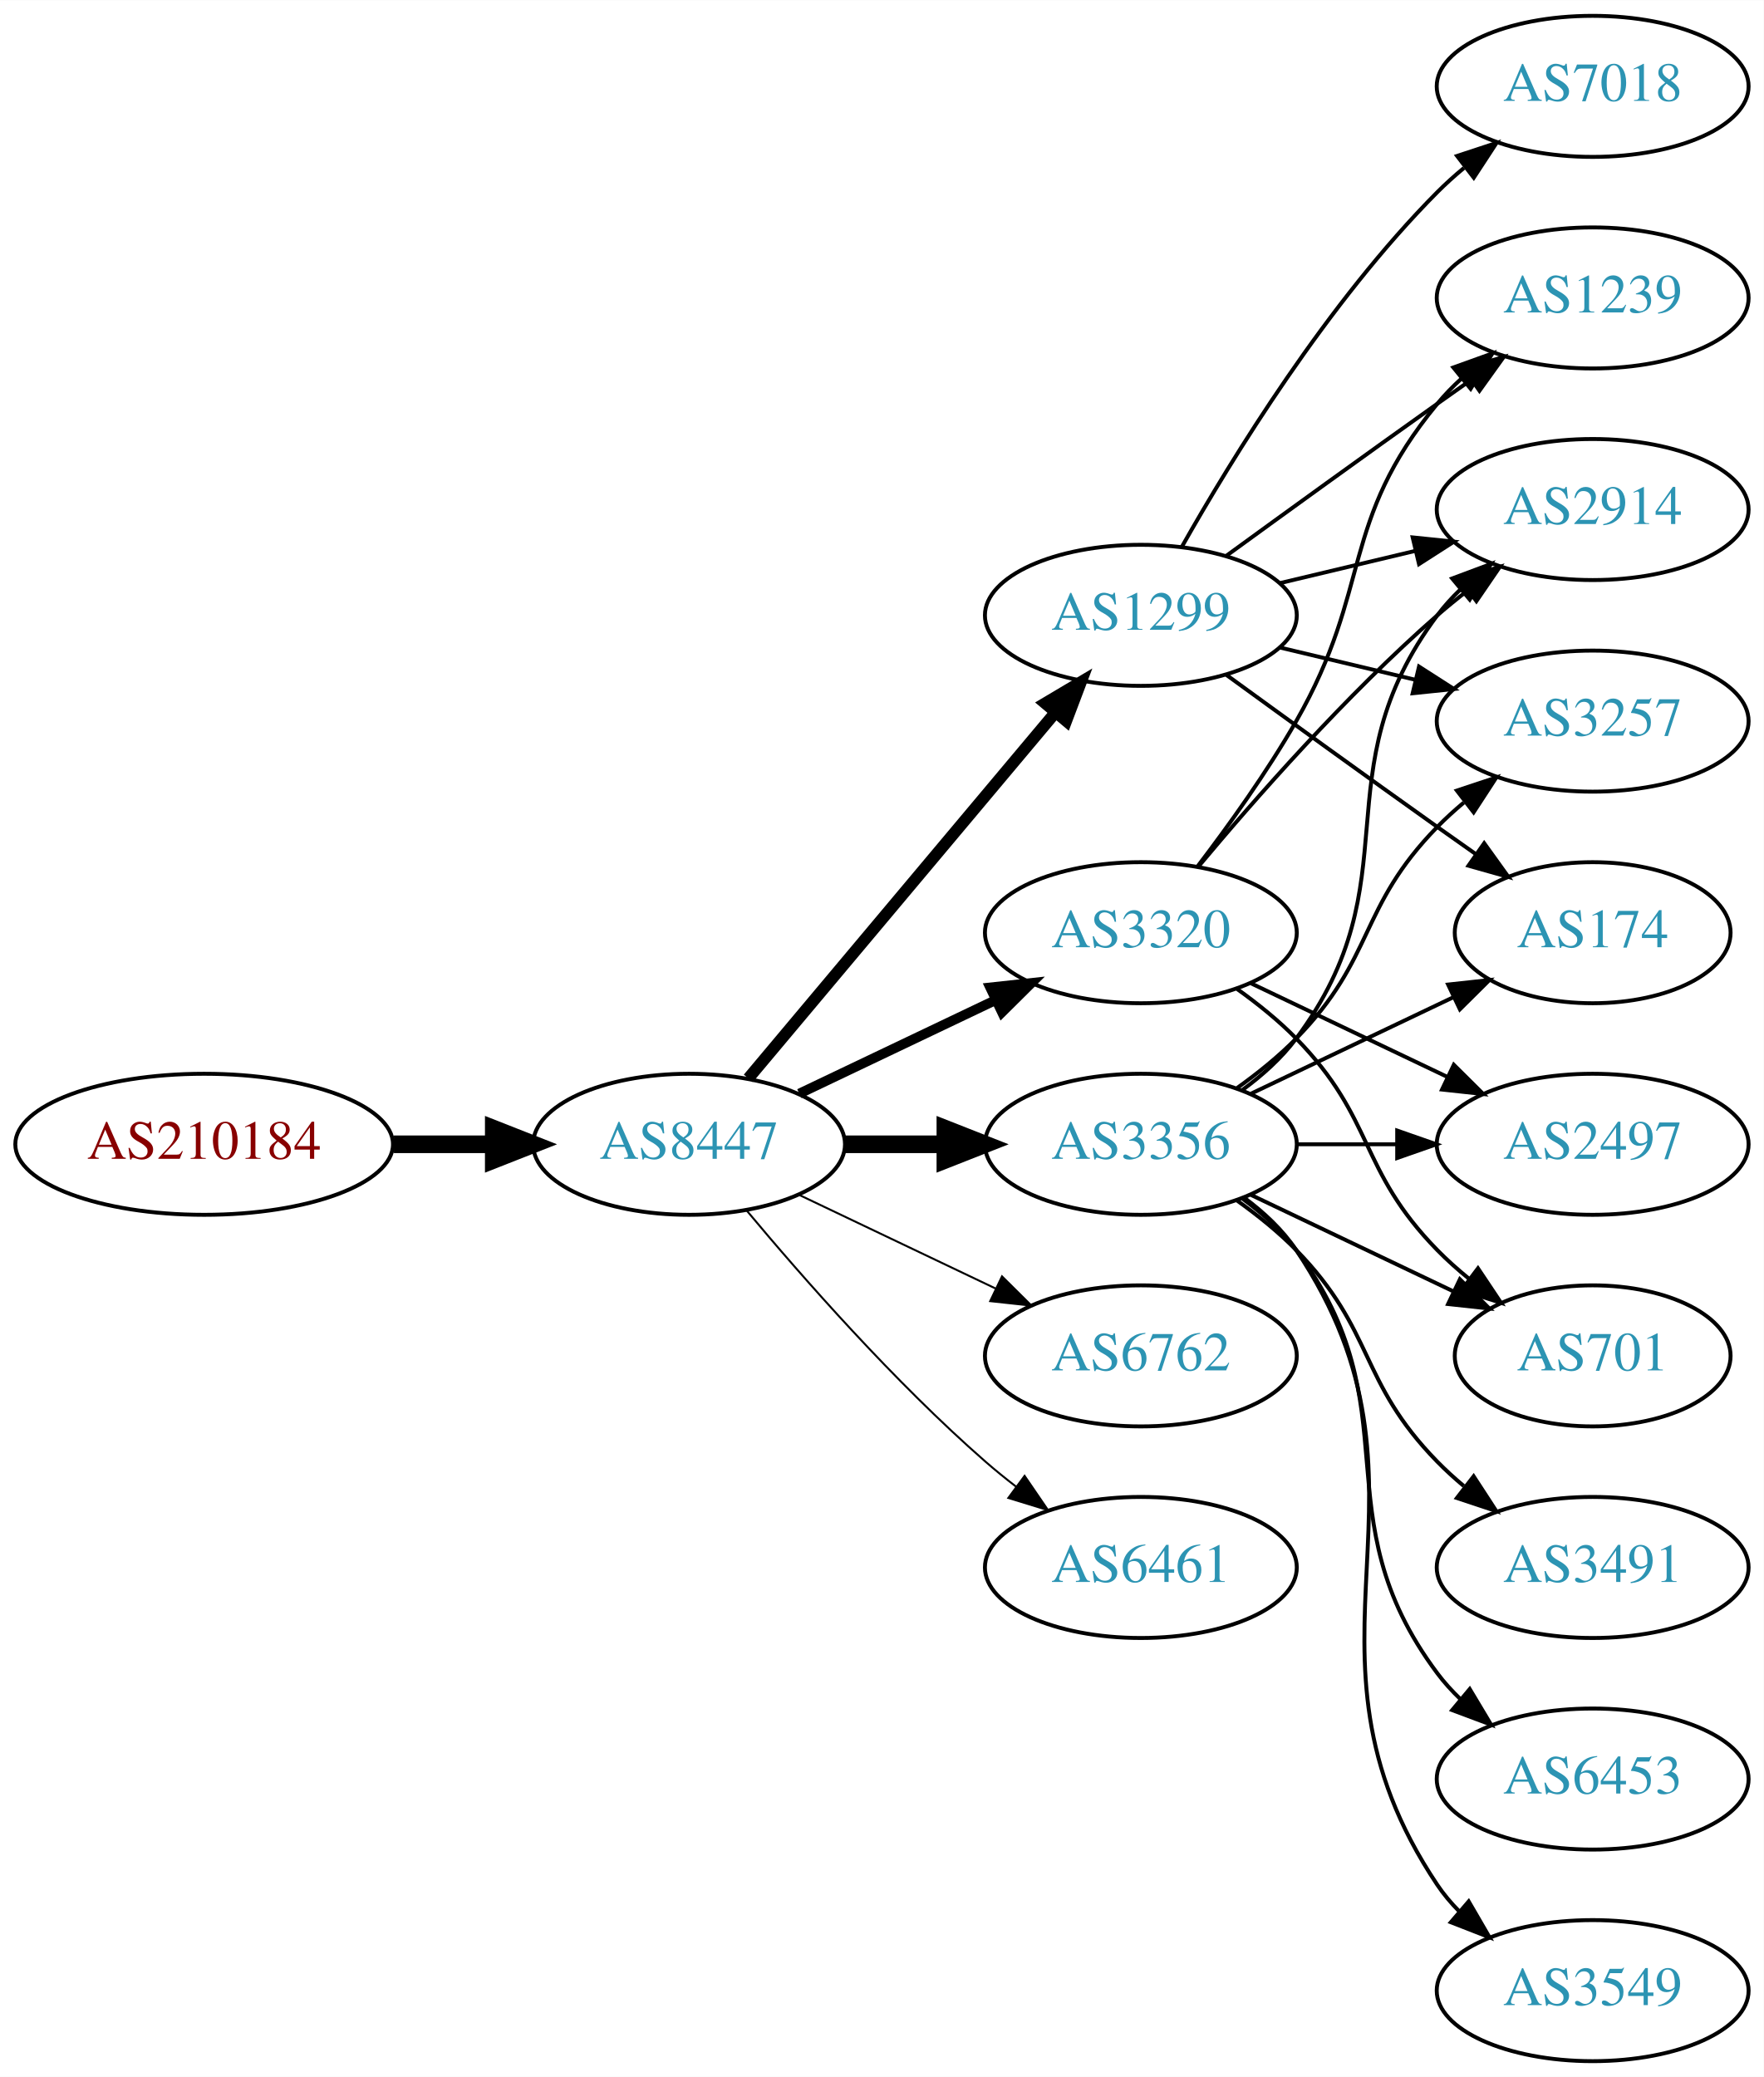
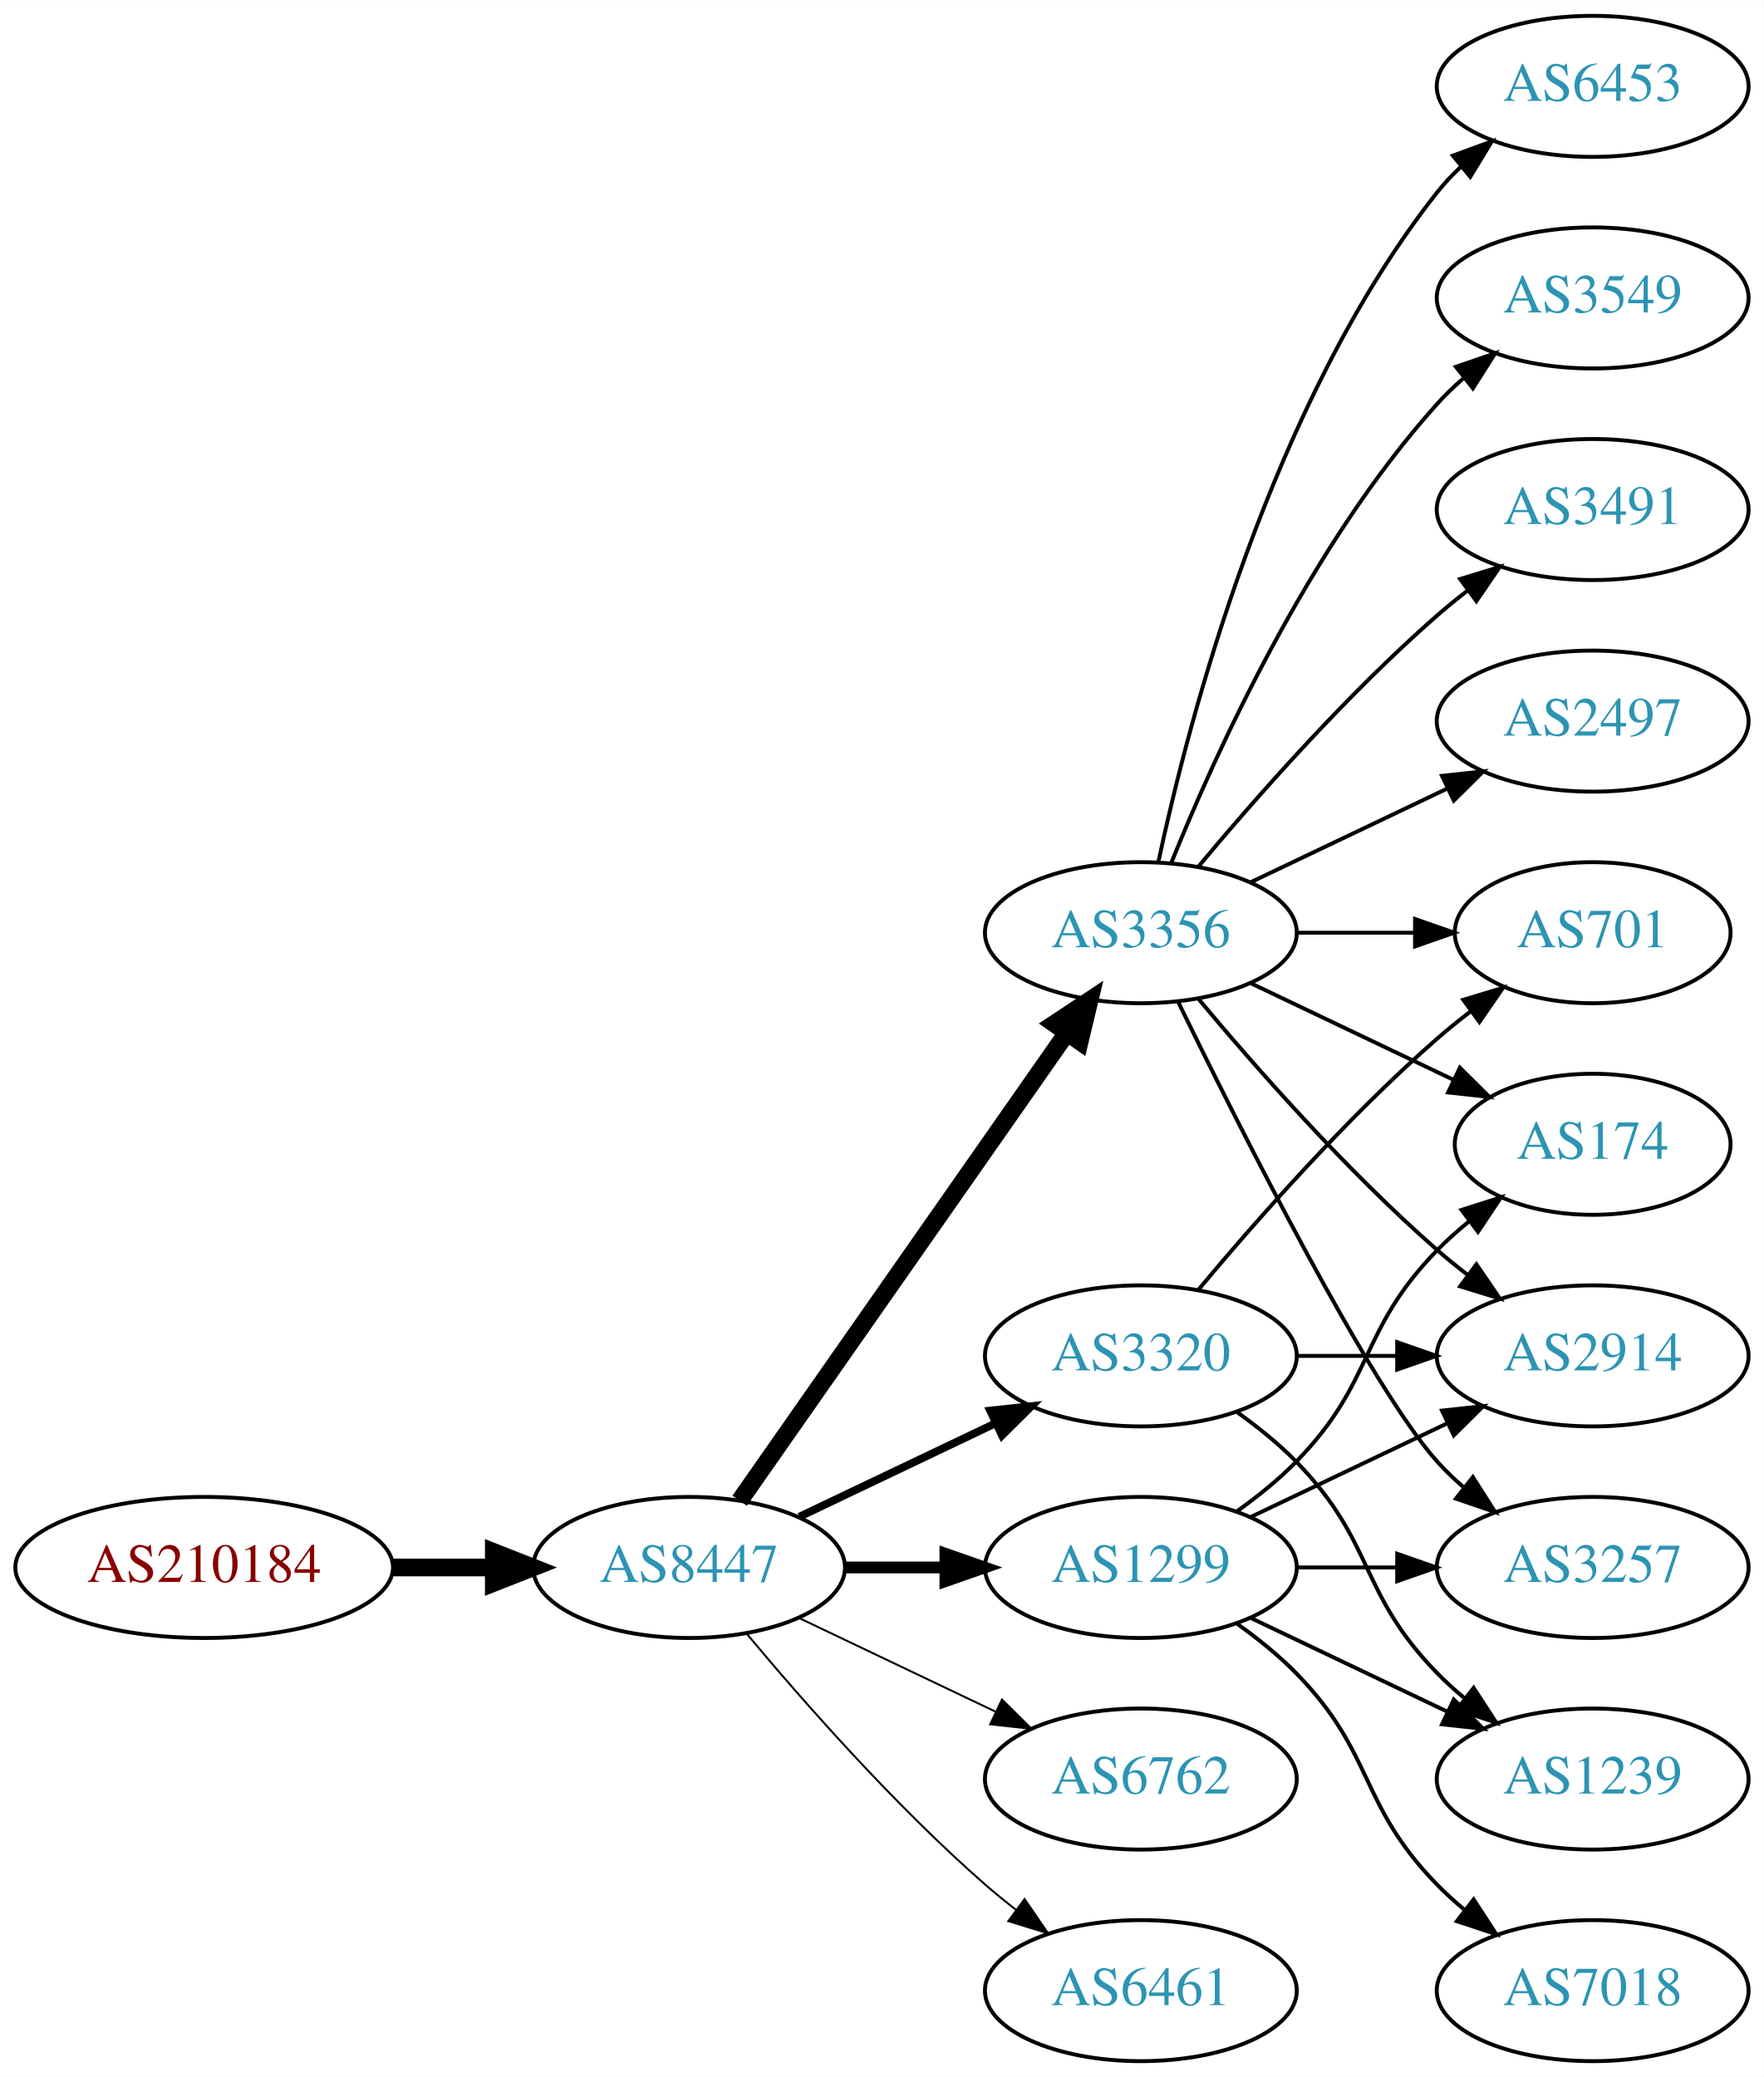
<svg xmlns="http://www.w3.org/2000/svg" xmlns:xlink="http://www.w3.org/1999/xlink" width="450pt" height="530pt" viewBox="0.00 0.00 450.07 530.00">
  <g id="graph0" class="graph" transform="scale(1 1) rotate(0) translate(4 526)">
    <polygon fill="white" stroke="none" points="-4,4 -4,-526 446.07,-526 446.07,4 -4,4" />
    <g id="node1" class="node">
      <g id="a_node1">
        <a xlink:href="/asn/210184" xlink:title="AS210184 ~ Stadlmann GmbH [AT]">
-           <ellipse fill="#ffffff" stroke="black" cx="48.096" cy="-234" rx="48.192" ry="18" />
-           <text text-anchor="middle" x="48.096" y="-230.3" font-family="Times,serif" font-size="14.00" fill="#880000">AS210184</text>
+           <ellipse fill="#ffffff" stroke="black" cx="48.096" cy="-126" rx="48.192" ry="18" />
+           <text text-anchor="middle" x="48.096" y="-122.3" font-family="Times,serif" font-size="14.00" fill="#880000">AS210184</text>
        </a>
      </g>
    </g>
    <g id="node2" class="node">
      <g id="a_node2">
        <a xlink:href="/asn/8447" xlink:title="AS8447 ~ A1 Telekom Austria AG [AT]">
-           <ellipse fill="#ffffff" stroke="black" cx="171.838" cy="-234" rx="39.794" ry="18" />
-           <text text-anchor="middle" x="171.838" y="-230.3" font-family="Times,serif" font-size="14.00" fill="#2c94b3">AS8447</text>
+           <ellipse fill="#ffffff" stroke="black" cx="171.838" cy="-126" rx="39.794" ry="18" />
+           <text text-anchor="middle" x="171.838" y="-122.3" font-family="Times,serif" font-size="14.00" fill="#2c94b3">AS8447</text>
        </a>
      </g>
    </g>
    <g id="edge1" class="edge">
-       <path fill="none" stroke="black" stroke-width="4.5" d="M96.513,-234C104.867,-234 113.577,-234 121.969,-234" />
-       <polygon fill="black" stroke="black" stroke-width="4.5" points="122.004,-237.938 132.004,-234 122.004,-230.063 122.004,-237.938" />
+       <path fill="none" stroke="black" stroke-width="4.5" d="M96.513,-126C104.867,-126 113.577,-126 121.969,-126" />
+       <polygon fill="black" stroke="black" stroke-width="4.5" points="122.004,-129.938 132.004,-126 122.004,-122.063 122.004,-129.938" />
    </g>
    <g id="node3" class="node">
      <g id="a_node3">
-         <a xlink:href="/asn/3356" xlink:title="AS3356 ~ Level 3 Parent, LLC [US]">
-           <ellipse fill="#ffffff" stroke="black" cx="287.131" cy="-234" rx="39.794" ry="18" />
-           <text text-anchor="middle" x="287.131" y="-230.3" font-family="Times,serif" font-size="14.00" fill="#2c94b3">AS3356</text>
+         <a xlink:href="/asn/1299" xlink:title="AS1299 ~ Telia Carrier [EU]">
+           <ellipse fill="#ffffff" stroke="black" cx="287.131" cy="-126" rx="39.794" ry="18" />
+           <text text-anchor="middle" x="287.131" y="-122.3" font-family="Times,serif" font-size="14.00" fill="#2c94b3">AS1299</text>
        </a>
      </g>
    </g>
    <g id="edge2" class="edge">
-       <path fill="none" stroke="black" stroke-width="4.5" d="M211.51,-234C219.713,-234 228.477,-234 237.009,-234" />
-       <polygon fill="black" stroke="black" stroke-width="4.5" points="237.248,-237.938 247.248,-234 237.248,-230.063 237.248,-237.938" />
+       <path fill="none" stroke="black" stroke-width="3" d="M211.51,-126C219.713,-126 228.477,-126 237.009,-126" />
+       <polygon fill="black" stroke="black" stroke-width="3" points="237.248,-129.5 247.248,-126 237.248,-122.5 237.248,-129.5" />
    </g>
    <g id="node4" class="node">
      <g id="a_node4">
-         <a xlink:href="/asn/1299" xlink:title="AS1299 ~ Telia Carrier [EU]">
-           <ellipse fill="#ffffff" stroke="black" cx="287.131" cy="-369" rx="39.794" ry="18" />
-           <text text-anchor="middle" x="287.131" y="-365.3" font-family="Times,serif" font-size="14.00" fill="#2c94b3">AS1299</text>
+         <a xlink:href="/asn/3356" xlink:title="AS3356 ~ Level 3 Parent, LLC [US]">
+           <ellipse fill="#ffffff" stroke="black" cx="287.131" cy="-288" rx="39.794" ry="18" />
+           <text text-anchor="middle" x="287.131" y="-284.3" font-family="Times,serif" font-size="14.00" fill="#2c94b3">AS3356</text>
        </a>
      </g>
    </g>
    <g id="edge3" class="edge">
-       <path fill="none" stroke="black" stroke-width="3" d="M186.958,-250.825C206.632,-274.269 242.436,-316.934 265.215,-344.076" />
-       <polygon fill="black" stroke="black" stroke-width="3" points="262.724,-346.553 271.833,-351.963 268.086,-342.053 262.724,-346.553" />
+       <path fill="none" stroke="black" stroke-width="4.5" d="M184.748,-143.031C204.67,-171.517 244.859,-228.985 268.209,-262.374" />
+       <polygon fill="black" stroke="black" stroke-width="4.5" points="265.082,-264.772 274.039,-270.71 271.535,-260.258 265.082,-264.772" />
    </g>
    <g id="node5" class="node">
      <g id="a_node5">
        <a xlink:href="/asn/3320" xlink:title="AS3320 ~ DTAG [DE]">
-           <ellipse fill="#ffffff" stroke="black" cx="287.131" cy="-288" rx="39.794" ry="18" />
-           <text text-anchor="middle" x="287.131" y="-284.3" font-family="Times,serif" font-size="14.00" fill="#2c94b3">AS3320</text>
+           <ellipse fill="#ffffff" stroke="black" cx="287.131" cy="-180" rx="39.794" ry="18" />
+           <text text-anchor="middle" x="287.131" y="-176.3" font-family="Times,serif" font-size="14.00" fill="#2c94b3">AS3320</text>
        </a>
      </g>
    </g>
    <g id="edge4" class="edge">
-       <path fill="none" stroke="black" stroke-width="2.5" d="M199.974,-246.934C214.968,-254.081 233.789,-263.052 250.013,-270.785" />
-       <polygon fill="black" stroke="black" stroke-width="2.5" points="248.683,-274.028 259.216,-275.171 251.695,-267.709 248.683,-274.028" />
+       <path fill="none" stroke="black" stroke-width="2" d="M199.974,-138.934C214.968,-146.081 233.789,-155.052 250.013,-162.785" />
+       <polygon fill="black" stroke="black" stroke-width="2" points="248.683,-166.028 259.216,-167.171 251.695,-159.709 248.683,-166.028" />
    </g>
    <g id="node6" class="node">
      <g id="a_node6">
        <a xlink:href="/asn/6762" xlink:title="AS6762 ~ TELECOM ITALIA SPARKLE S.p.A. [IT]">
-           <ellipse fill="#ffffff" stroke="black" cx="287.131" cy="-180" rx="39.794" ry="18" />
-           <text text-anchor="middle" x="287.131" y="-176.3" font-family="Times,serif" font-size="14.00" fill="#2c94b3">AS6762</text>
+           <ellipse fill="#ffffff" stroke="black" cx="287.131" cy="-72" rx="39.794" ry="18" />
+           <text text-anchor="middle" x="287.131" y="-68.3" font-family="Times,serif" font-size="14.00" fill="#2c94b3">AS6762</text>
        </a>
      </g>
    </g>
    <g id="edge5" class="edge">
-       <path fill="none" stroke="black" stroke-width="0.5" d="M199.974,-221.066C214.968,-213.919 233.789,-204.948 250.013,-197.215" />
-       <polygon fill="black" stroke="black" stroke-width="0.5" points="251.695,-200.291 259.216,-192.829 248.683,-193.972 251.695,-200.291" />
+       <path fill="none" stroke="black" stroke-width="0.5" d="M199.974,-113.066C214.968,-105.919 233.789,-96.948 250.013,-89.215" />
+       <polygon fill="black" stroke="black" stroke-width="0.5" points="251.695,-92.291 259.216,-84.829 248.683,-85.972 251.695,-92.291" />
    </g>
    <g id="node7" class="node">
      <g id="a_node7">
        <a xlink:href="/asn/6461" xlink:title="AS6461 ~ Zayo Bandwidth [US]">
-           <ellipse fill="#ffffff" stroke="black" cx="287.131" cy="-126" rx="39.794" ry="18" />
-           <text text-anchor="middle" x="287.131" y="-122.3" font-family="Times,serif" font-size="14.00" fill="#2c94b3">AS6461</text>
+           <ellipse fill="#ffffff" stroke="black" cx="287.131" cy="-18" rx="39.794" ry="18" />
+           <text text-anchor="middle" x="287.131" y="-14.3" font-family="Times,serif" font-size="14.00" fill="#2c94b3">AS6461</text>
        </a>
      </g>
    </g>
    <g id="edge6" class="edge">
-       <path fill="none" stroke="black" stroke-width="0.5" d="M186.468,-217.183C200.751,-200.071 224.297,-173.255 247.484,-153 249.95,-150.846 252.589,-148.706 255.286,-146.628" />
-       <polygon fill="black" stroke="black" stroke-width="0.5" points="257.459,-149.375 263.44,-140.63 253.311,-143.736 257.459,-149.375" />
+       <path fill="none" stroke="black" stroke-width="0.5" d="M186.468,-109.183C200.751,-92.071 224.297,-65.255 247.484,-45 249.95,-42.846 252.589,-40.706 255.286,-38.628" />
+       <polygon fill="black" stroke="black" stroke-width="0.5" points="257.459,-41.375 263.44,-32.63 253.311,-35.736 257.459,-41.375" />
    </g>
    <g id="node8" class="node">
      <g id="a_node8">
+         <a xlink:href="/asn/174" xlink:title="AS174 ~ Cogent Communications [US]">
+           <ellipse fill="#ffffff" stroke="black" cx="402.424" cy="-234" rx="35.194" ry="18" />
+           <text text-anchor="middle" x="402.424" y="-230.3" font-family="Times,serif" font-size="14.00" fill="#2c94b3">AS174</text>
+         </a>
+       </g>
+     </g>
+     <g id="edge15" class="edge">
+       <path fill="none" stroke="black" d="M311.725,-140.389C316.981,-144.148 322.313,-148.437 326.777,-153 346.95,-173.617 342.605,-186.383 362.777,-207 365.257,-209.534 368.003,-211.983 370.856,-214.304" />
+       <polygon fill="black" stroke="black" points="368.947,-217.248 379.041,-220.468 373.158,-211.657 368.947,-217.248" />
+     </g>
+     <g id="node13" class="node">
+       <g id="a_node13">
+         <a xlink:href="/asn/3257" xlink:title="AS3257 ~ GTT [DE]">
+           <ellipse fill="#ffffff" stroke="black" cx="402.424" cy="-126" rx="39.794" ry="18" />
+           <text text-anchor="middle" x="402.424" y="-122.3" font-family="Times,serif" font-size="14.00" fill="#2c94b3">AS3257</text>
+         </a>
+       </g>
+     </g>
+     <g id="edge18" class="edge">
+       <path fill="none" stroke="black" d="M326.803,-126C335.006,-126 343.77,-126 352.302,-126" />
+       <polygon fill="black" stroke="black" points="352.541,-129.5 362.541,-126 352.541,-122.5 352.541,-129.5" />
+     </g>
+     <g id="node14" class="node">
+       <g id="a_node14">
        <a xlink:href="/asn/2914" xlink:title="AS2914 ~ NTT America, Inc. [US]">
-           <ellipse fill="#ffffff" stroke="black" cx="402.424" cy="-396" rx="39.794" ry="18" />
-           <text text-anchor="middle" x="402.424" y="-392.3" font-family="Times,serif" font-size="14.00" fill="#2c94b3">AS2914</text>
-         </a>
-       </g>
+           <ellipse fill="#ffffff" stroke="black" cx="402.424" cy="-180" rx="39.794" ry="18" />
+           <text text-anchor="middle" x="402.424" y="-176.3" font-family="Times,serif" font-size="14.00" fill="#2c94b3">AS2914</text>
+         </a>
+       </g>
+     </g>
+     <g id="edge17" class="edge">
+       <path fill="none" stroke="black" d="M315.267,-138.934C330.261,-146.081 349.082,-155.052 365.306,-162.785" />
+       <polygon fill="black" stroke="black" points="363.976,-166.028 374.509,-167.171 366.988,-159.709 363.976,-166.028" />
+     </g>
+     <g id="node16" class="node">
+       <g id="a_node16">
+         <a xlink:href="/asn/7018" xlink:title="AS7018 ~ AT&amp;T Services, Inc. [US]">
+           <ellipse fill="#ffffff" stroke="black" cx="402.424" cy="-18" rx="39.794" ry="18" />
+           <text text-anchor="middle" x="402.424" y="-14.3" font-family="Times,serif" font-size="14.00" fill="#2c94b3">AS7018</text>
+         </a>
+       </g>
+     </g>
+     <g id="edge16" class="edge">
+       <path fill="none" stroke="black" d="M311.725,-111.611C316.981,-107.852 322.313,-103.563 326.777,-99 346.95,-78.383 342.605,-65.617 362.777,-45 364.87,-42.861 367.154,-40.782 369.53,-38.79" />
+       <polygon fill="black" stroke="black" points="372.049,-41.268 377.83,-32.389 367.774,-35.725 372.049,-41.268" />
+     </g>
+     <g id="node17" class="node">
+       <g id="a_node17">
+         <a xlink:href="/asn/1239" xlink:title="AS1239 ~ Sprint [US]">
+           <ellipse fill="#ffffff" stroke="black" cx="402.424" cy="-72" rx="39.794" ry="18" />
+           <text text-anchor="middle" x="402.424" y="-68.3" font-family="Times,serif" font-size="14.00" fill="#2c94b3">AS1239</text>
+         </a>
+       </g>
+     </g>
+     <g id="edge19" class="edge">
+       <path fill="none" stroke="black" d="M315.267,-113.066C330.261,-105.919 349.082,-96.948 365.306,-89.215" />
+       <polygon fill="black" stroke="black" points="366.988,-92.291 374.509,-84.829 363.976,-85.972 366.988,-92.291" />
    </g>
    <g id="edge7" class="edge">
-       <path fill="none" stroke="black" d="M313.062,-247.882C318.138,-251.611 323.056,-256.016 326.777,-261 357.049,-301.542 332.506,-328.458 362.777,-369 364.522,-371.336 366.529,-373.545 368.693,-375.617" />
-       <polygon fill="black" stroke="black" points="366.57,-378.405 376.493,-382.118 371.052,-373.027 366.57,-378.405" />
+       <path fill="none" stroke="black" d="M315.267,-275.066C330.699,-267.71 350.185,-258.423 366.72,-250.541" />
+       <polygon fill="black" stroke="black" points="368.54,-253.551 376.062,-246.089 365.529,-247.232 368.54,-253.551" />
    </g>
    <g id="node9" class="node">
      <g id="a_node9">
        <a xlink:href="/asn/3491" xlink:title="AS3491 ~ PCCW Global, Inc. [US]">
-           <ellipse fill="#ffffff" stroke="black" cx="402.424" cy="-126" rx="39.794" ry="18" />
-           <text text-anchor="middle" x="402.424" y="-122.3" font-family="Times,serif" font-size="14.00" fill="#2c94b3">AS3491</text>
+           <ellipse fill="#ffffff" stroke="black" cx="402.424" cy="-396" rx="39.794" ry="18" />
+           <text text-anchor="middle" x="402.424" y="-392.3" font-family="Times,serif" font-size="14.00" fill="#2c94b3">AS3491</text>
        </a>
      </g>
    </g>
    <g id="edge8" class="edge">
-       <path fill="none" stroke="black" d="M311.725,-219.611C316.981,-215.852 322.313,-211.563 326.777,-207 346.95,-186.383 342.605,-173.617 362.777,-153 364.87,-150.861 367.154,-148.782 369.53,-146.79" />
-       <polygon fill="black" stroke="black" points="372.049,-149.268 377.83,-140.389 367.774,-143.725 372.049,-149.268" />
+       <path fill="none" stroke="black" d="M301.761,-304.817C316.044,-321.929 339.59,-348.745 362.777,-369 365.243,-371.154 367.882,-373.294 370.579,-375.372" />
+       <polygon fill="black" stroke="black" points="368.604,-378.264 378.733,-381.37 372.752,-372.625 368.604,-378.264" />
    </g>
    <g id="node10" class="node">
      <g id="a_node10">
-         <a xlink:href="/asn/3257" xlink:title="AS3257 ~ GTT [DE]">
+         <a xlink:href="/asn/2497" xlink:title="AS2497 ~ Internet Initiative Japan Inc. [JP]">
          <ellipse fill="#ffffff" stroke="black" cx="402.424" cy="-342" rx="39.794" ry="18" />
-           <text text-anchor="middle" x="402.424" y="-338.3" font-family="Times,serif" font-size="14.00" fill="#2c94b3">AS3257</text>
+           <text text-anchor="middle" x="402.424" y="-338.3" font-family="Times,serif" font-size="14.00" fill="#2c94b3">AS2497</text>
        </a>
      </g>
    </g>
    <g id="edge9" class="edge">
-       <path fill="none" stroke="black" d="M311.725,-248.389C316.981,-252.148 322.313,-256.437 326.777,-261 346.95,-281.617 342.605,-294.383 362.777,-315 364.87,-317.139 367.154,-319.218 369.53,-321.21" />
-       <polygon fill="black" stroke="black" points="367.774,-324.275 377.83,-327.611 372.049,-318.732 367.774,-324.275" />
+       <path fill="none" stroke="black" d="M315.267,-300.934C330.261,-308.081 349.082,-317.052 365.306,-324.785" />
+       <polygon fill="black" stroke="black" points="363.976,-328.028 374.509,-329.171 366.988,-321.709 363.976,-328.028" />
    </g>
    <g id="node11" class="node">
      <g id="a_node11">
-         <a xlink:href="/asn/2497" xlink:title="AS2497 ~ Internet Initiative Japan Inc. [JP]">
-           <ellipse fill="#ffffff" stroke="black" cx="402.424" cy="-234" rx="39.794" ry="18" />
-           <text text-anchor="middle" x="402.424" y="-230.3" font-family="Times,serif" font-size="14.00" fill="#2c94b3">AS2497</text>
+         <a xlink:href="/asn/6453" xlink:title="AS6453 ~ TATA COMMUNICATIONS (AMERICA) INC [US]">
+           <ellipse fill="#ffffff" stroke="black" cx="402.424" cy="-504" rx="39.794" ry="18" />
+           <text text-anchor="middle" x="402.424" y="-500.3" font-family="Times,serif" font-size="14.00" fill="#2c94b3">AS6453</text>
        </a>
      </g>
    </g>
    <g id="edge10" class="edge">
-       <path fill="none" stroke="black" d="M326.803,-234C335.006,-234 343.77,-234 352.302,-234" />
-       <polygon fill="black" stroke="black" points="352.541,-237.5 362.541,-234 352.541,-230.5 352.541,-237.5" />
+       <path fill="none" stroke="black" d="M291.621,-306.16C299.252,-342.03 320.244,-423.155 362.777,-477 364.585,-479.288 366.638,-481.462 368.832,-483.51" />
+       <polygon fill="black" stroke="black" points="366.743,-486.323 376.692,-489.966 371.186,-480.914 366.743,-486.323" />
    </g>
    <g id="node12" class="node">
      <g id="a_node12">
-         <a xlink:href="/asn/174" xlink:title="AS174 ~ Cogent Communications [US]">
+         <a xlink:href="/asn/701" xlink:title="AS701 ~ UUNET [US]">
          <ellipse fill="#ffffff" stroke="black" cx="402.424" cy="-288" rx="35.194" ry="18" />
-           <text text-anchor="middle" x="402.424" y="-284.3" font-family="Times,serif" font-size="14.00" fill="#2c94b3">AS174</text>
+           <text text-anchor="middle" x="402.424" y="-284.3" font-family="Times,serif" font-size="14.00" fill="#2c94b3">AS701</text>
        </a>
      </g>
    </g>
    <g id="edge11" class="edge">
-       <path fill="none" stroke="black" d="M315.267,-246.934C330.699,-254.29 350.185,-263.577 366.72,-271.459" />
-       <polygon fill="black" stroke="black" points="365.529,-274.768 376.062,-275.911 368.54,-268.449 365.529,-274.768" />
-     </g>
-     <g id="node13" class="node">
-       <g id="a_node13">
-         <a xlink:href="/asn/6453" xlink:title="AS6453 ~ TATA COMMUNICATIONS (AMERICA) INC [US]">
-           <ellipse fill="#ffffff" stroke="black" cx="402.424" cy="-72" rx="39.794" ry="18" />
-           <text text-anchor="middle" x="402.424" y="-68.3" font-family="Times,serif" font-size="14.00" fill="#2c94b3">AS6453</text>
-         </a>
-       </g>
+       <path fill="none" stroke="black" d="M326.803,-288C336.508,-288 346.999,-288 356.962,-288" />
+       <polygon fill="black" stroke="black" points="357.098,-291.5 367.098,-288 357.098,-284.5 357.098,-291.5" />
    </g>
    <g id="edge12" class="edge">
-       <path fill="none" stroke="black" d="M313.062,-220.118C318.138,-216.389 323.056,-211.984 326.777,-207 357.049,-166.458 332.506,-139.542 362.777,-99 364.522,-96.664 366.529,-94.455 368.693,-92.383" />
-       <polygon fill="black" stroke="black" points="371.052,-94.973 376.493,-85.882 366.57,-89.595 371.052,-94.973" />
-     </g>
-     <g id="node14" class="node">
-       <g id="a_node14">
-         <a xlink:href="/asn/3549" xlink:title="AS3549 ~ Level 3 Parent, LLC [US]">
-           <ellipse fill="#ffffff" stroke="black" cx="402.424" cy="-18" rx="39.794" ry="18" />
-           <text text-anchor="middle" x="402.424" y="-14.3" font-family="Times,serif" font-size="14.00" fill="#2c94b3">AS3549</text>
-         </a>
-       </g>
+       <path fill="none" stroke="black" d="M296.569,-270.489C312.187,-238.491 345.574,-172.107 362.777,-153 364.78,-150.776 366.999,-148.637 369.331,-146.603" />
+       <polygon fill="black" stroke="black" points="371.862,-149.065 377.55,-140.127 367.529,-143.567 371.862,-149.065" />
    </g>
    <g id="edge13" class="edge">
-       <path fill="none" stroke="black" d="M313.45,-220.393C318.506,-216.649 323.318,-212.169 326.777,-207 367.802,-145.706 321.753,-106.294 362.777,-45 364.399,-42.577 366.318,-40.305 368.42,-38.19" />
-       <polygon fill="black" stroke="black" points="370.787,-40.771 376.105,-31.607 366.233,-35.454 370.787,-40.771" />
+       <path fill="none" stroke="black" d="M301.761,-271.183C316.044,-254.071 339.59,-227.255 362.777,-207 365.243,-204.846 367.882,-202.706 370.579,-200.628" />
+       <polygon fill="black" stroke="black" points="372.752,-203.375 378.733,-194.63 368.604,-197.736 372.752,-203.375" />
    </g>
    <g id="node15" class="node">
      <g id="a_node15">
-         <a xlink:href="/asn/701" xlink:title="AS701 ~ UUNET [US]">
-           <ellipse fill="#ffffff" stroke="black" cx="402.424" cy="-180" rx="35.194" ry="18" />
-           <text text-anchor="middle" x="402.424" y="-176.3" font-family="Times,serif" font-size="14.00" fill="#2c94b3">AS701</text>
+         <a xlink:href="/asn/3549" xlink:title="AS3549 ~ Level 3 Parent, LLC [US]">
+           <ellipse fill="#ffffff" stroke="black" cx="402.424" cy="-450" rx="39.794" ry="18" />
+           <text text-anchor="middle" x="402.424" y="-446.3" font-family="Times,serif" font-size="14.00" fill="#2c94b3">AS3549</text>
        </a>
      </g>
    </g>
    <g id="edge14" class="edge">
-       <path fill="none" stroke="black" d="M315.267,-221.066C330.699,-213.71 350.185,-204.423 366.72,-196.541" />
-       <polygon fill="black" stroke="black" points="368.54,-199.551 376.062,-192.089 365.529,-193.232 368.54,-199.551" />
-     </g>
-     <g id="edge16" class="edge">
-       <path fill="none" stroke="black" d="M322.738,-377.248C333.609,-379.838 345.764,-382.735 357.206,-385.462" />
-       <polygon fill="black" stroke="black" points="356.49,-388.889 367.029,-387.803 358.112,-382.08 356.49,-388.889" />
-     </g>
-     <g id="edge18" class="edge">
-       <path fill="none" stroke="black" d="M322.738,-360.752C333.609,-358.162 345.764,-355.265 357.206,-352.538" />
-       <polygon fill="black" stroke="black" points="358.112,-355.92 367.029,-350.197 356.49,-349.111 358.112,-355.92" />
-     </g>
-     <g id="edge19" class="edge">
-       <path fill="none" stroke="black" d="M308.979,-353.778C323.913,-342.909 344.527,-327.975 362.777,-315 365.988,-312.718 369.357,-310.339 372.711,-307.982" />
-       <polygon fill="black" stroke="black" points="374.74,-310.834 380.922,-302.23 370.723,-305.101 374.74,-310.834" />
-     </g>
-     <g id="node16" class="node">
-       <g id="a_node16">
-         <a xlink:href="/asn/7018" xlink:title="AS7018 ~ AT&amp;T Services, Inc. [US]">
-           <ellipse fill="#ffffff" stroke="black" cx="402.424" cy="-504" rx="39.794" ry="18" />
-           <text text-anchor="middle" x="402.424" y="-500.3" font-family="Times,serif" font-size="14.00" fill="#2c94b3">AS7018</text>
-         </a>
-       </g>
-     </g>
-     <g id="edge15" class="edge">
-       <path fill="none" stroke="black" d="M297.591,-386.49C310.373,-409.096 334.805,-448.886 362.777,-477 364.888,-479.121 367.184,-481.188 369.57,-483.171" />
-       <polygon fill="black" stroke="black" points="367.822,-486.242 377.885,-489.556 372.085,-480.69 367.822,-486.242" />
-     </g>
-     <g id="node17" class="node">
-       <g id="a_node17">
-         <a xlink:href="/asn/1239" xlink:title="AS1239 ~ Sprint [US]">
-           <ellipse fill="#ffffff" stroke="black" cx="402.424" cy="-450" rx="39.794" ry="18" />
-           <text text-anchor="middle" x="402.424" y="-446.3" font-family="Times,serif" font-size="14.00" fill="#2c94b3">AS1239</text>
-         </a>
-       </g>
-     </g>
-     <g id="edge17" class="edge">
-       <path fill="none" stroke="black" d="M308.979,-384.222C323.913,-395.091 344.527,-410.025 362.777,-423 365.598,-425.005 368.541,-427.085 371.489,-429.159" />
-       <polygon fill="black" stroke="black" points="369.516,-432.05 379.714,-434.926 373.535,-426.319 369.516,-432.05" />
+       <path fill="none" stroke="black" d="M294.879,-305.787C305.93,-333.243 329.983,-386.578 362.777,-423 364.78,-425.224 366.999,-427.363 369.331,-429.397" />
+       <polygon fill="black" stroke="black" points="367.529,-432.433 377.55,-435.873 371.862,-426.935 367.529,-432.433" />
+     </g>
+     <g id="edge20" class="edge">
+       <path fill="none" stroke="black" d="M301.761,-196.817C316.044,-213.929 339.59,-240.745 362.777,-261 365.447,-263.332 368.32,-265.648 371.25,-267.886" />
+       <polygon fill="black" stroke="black" points="369.401,-270.87 379.542,-273.939 373.528,-265.216 369.401,-270.87" />
    </g>
    <g id="edge21" class="edge">
-       <path fill="none" stroke="black" d="M301.761,-304.817C316.044,-321.929 339.59,-348.745 362.777,-369 365.243,-371.154 367.882,-373.294 370.579,-375.372" />
-       <polygon fill="black" stroke="black" points="368.604,-378.264 378.733,-381.37 372.752,-372.625 368.604,-378.264" />
-     </g>
-     <g id="edge20" class="edge">
-       <path fill="none" stroke="black" d="M315.267,-275.066C330.261,-267.919 349.082,-258.948 365.306,-251.215" />
-       <polygon fill="black" stroke="black" points="366.988,-254.291 374.509,-246.829 363.976,-247.972 366.988,-254.291" />
+       <path fill="none" stroke="black" d="M326.803,-180C335.006,-180 343.77,-180 352.302,-180" />
+       <polygon fill="black" stroke="black" points="352.541,-183.5 362.541,-180 352.541,-176.5 352.541,-183.5" />
    </g>
    <g id="edge22" class="edge">
-       <path fill="none" stroke="black" d="M311.725,-273.611C316.981,-269.852 322.313,-265.563 326.777,-261 346.95,-240.383 342.605,-227.617 362.777,-207 365.257,-204.466 368.003,-202.017 370.856,-199.696" />
-       <polygon fill="black" stroke="black" points="373.158,-202.343 379.041,-193.532 368.947,-196.752 373.158,-202.343" />
-     </g>
-     <g id="edge23" class="edge">
-       <path fill="none" stroke="black" d="M301.592,-304.913C309.485,-315.27 319.335,-328.992 326.777,-342 346.342,-376.194 337.713,-392.606 362.777,-423 364.633,-425.25 366.72,-427.396 368.939,-429.424" />
-       <polygon fill="black" stroke="black" points="366.874,-432.256 376.843,-435.844 371.287,-426.823 366.874,-432.256" />
+       <path fill="none" stroke="black" d="M311.725,-165.611C316.981,-161.852 322.313,-157.563 326.777,-153 346.95,-132.383 342.605,-119.617 362.777,-99 364.87,-96.861 367.154,-94.782 369.53,-92.79" />
+       <polygon fill="black" stroke="black" points="372.049,-95.268 377.83,-86.389 367.774,-89.725 372.049,-95.268" />
    </g>
  </g>
</svg>
